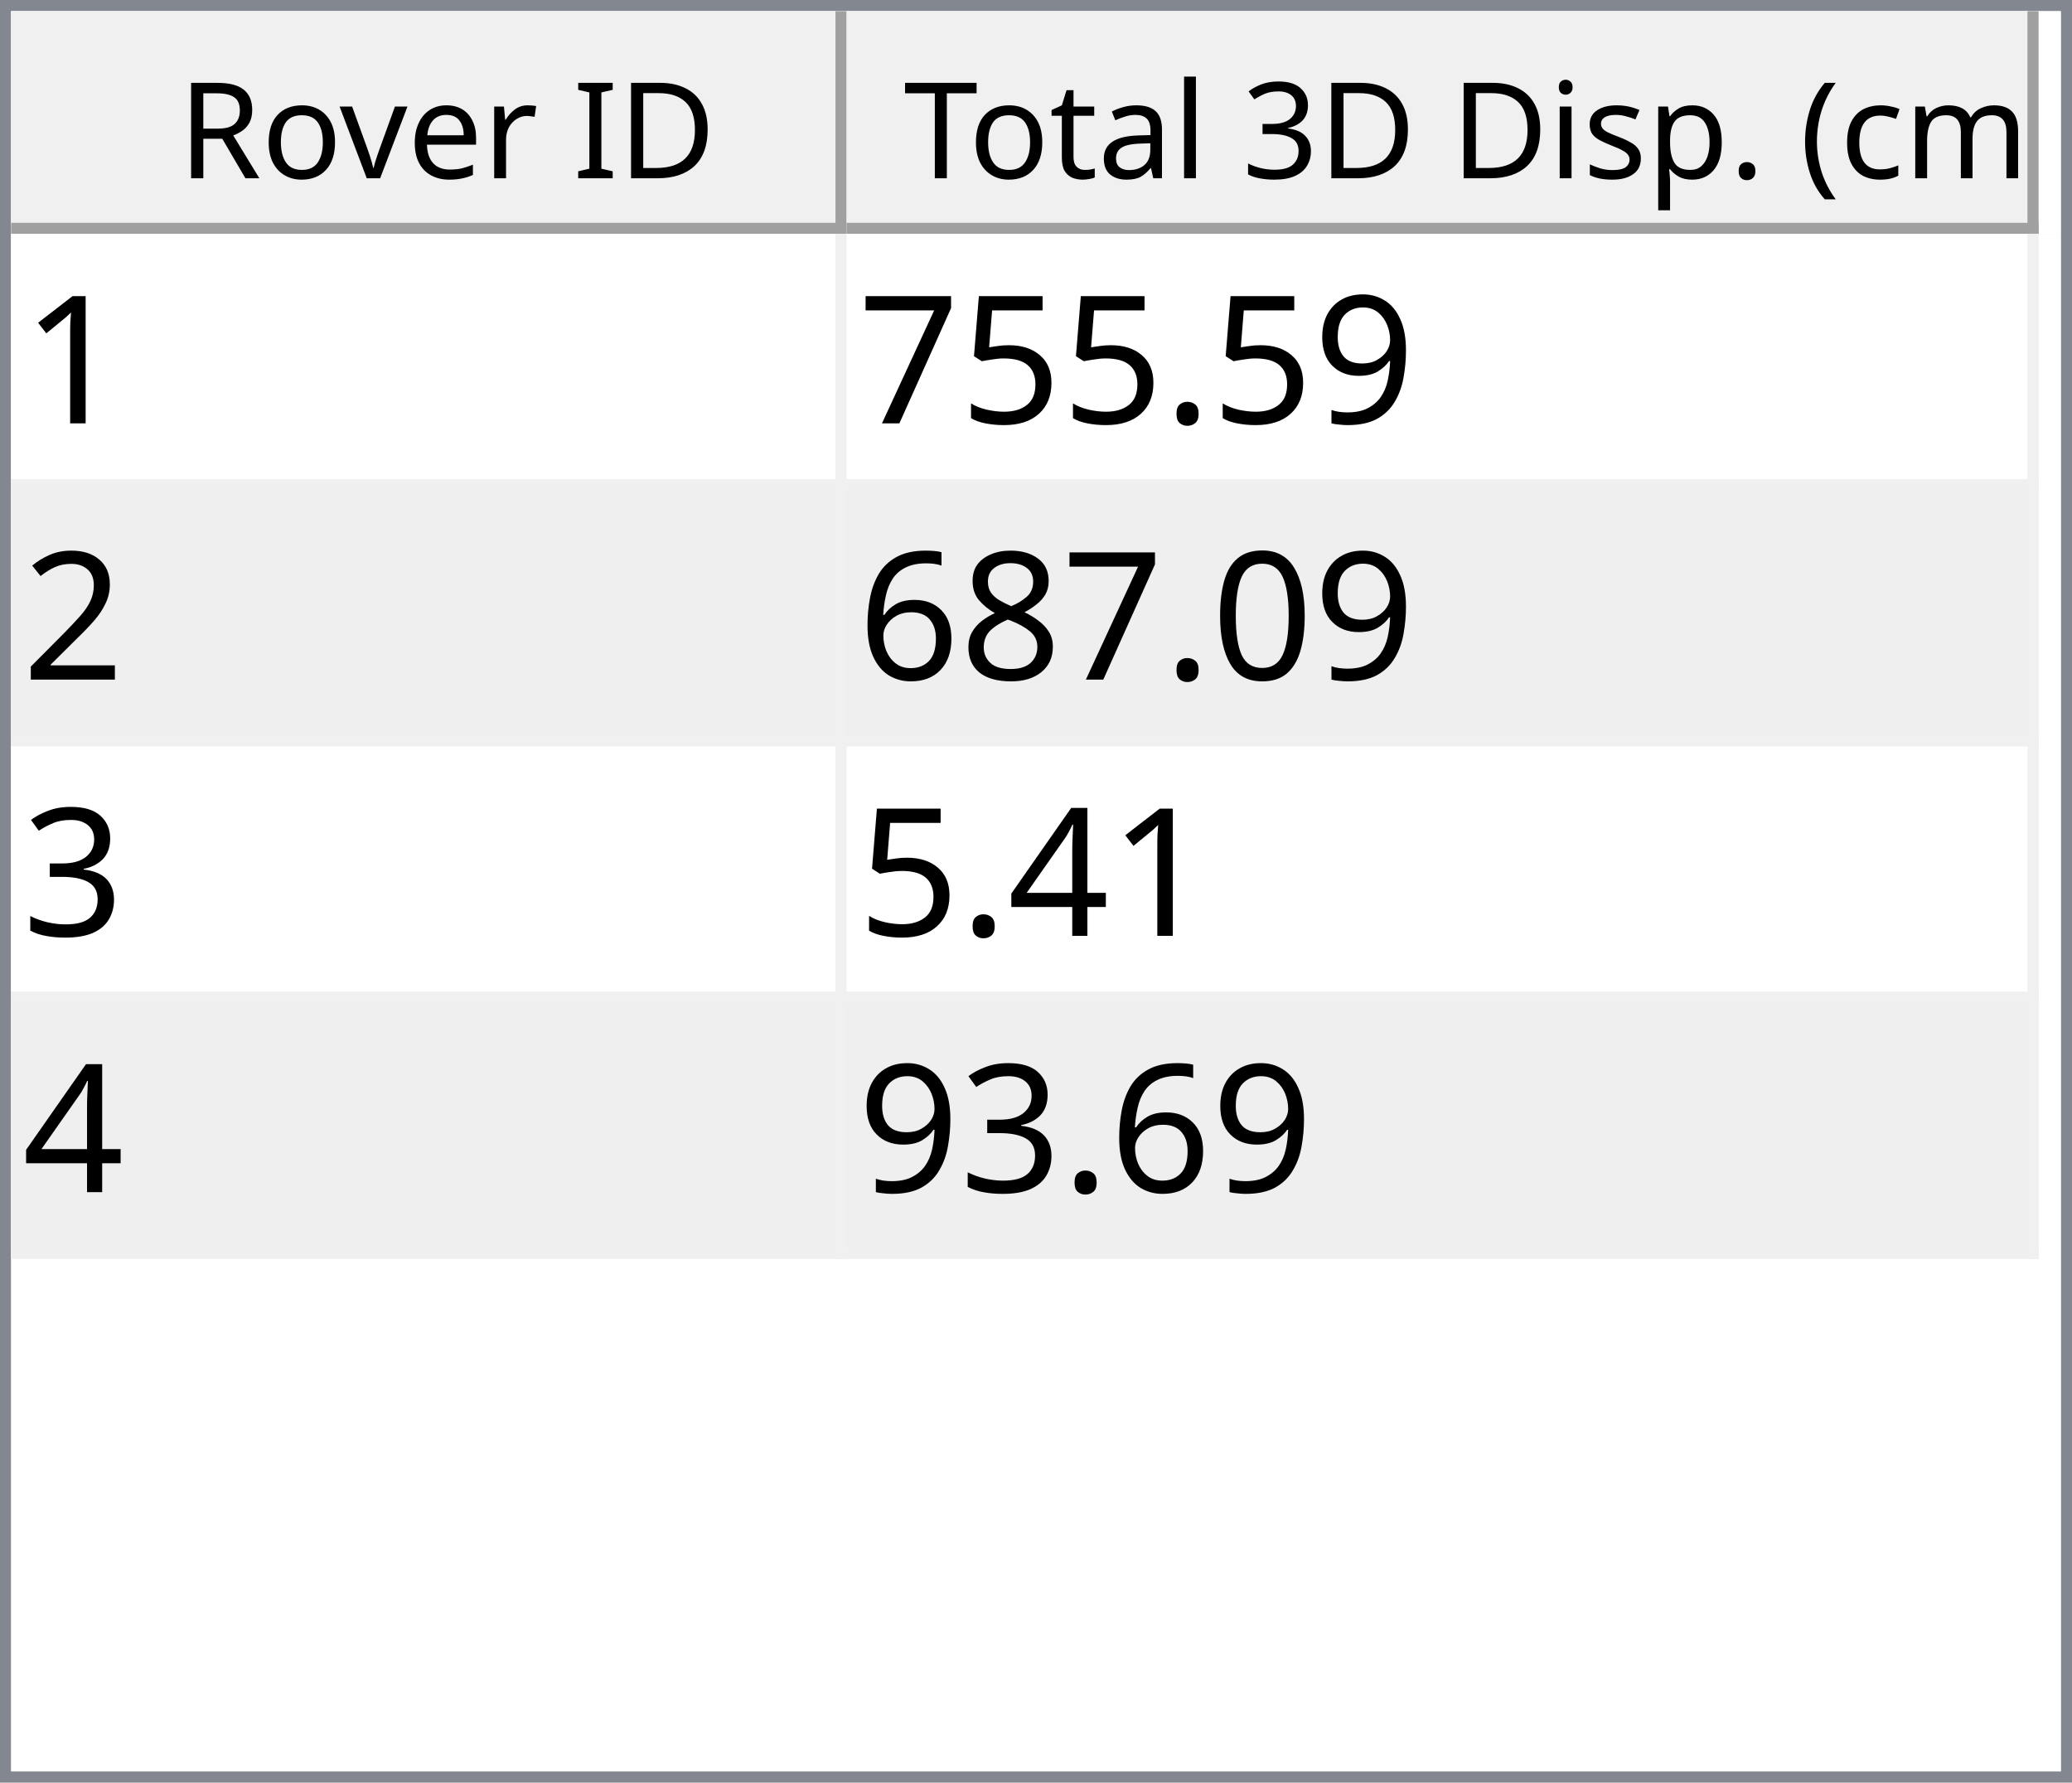
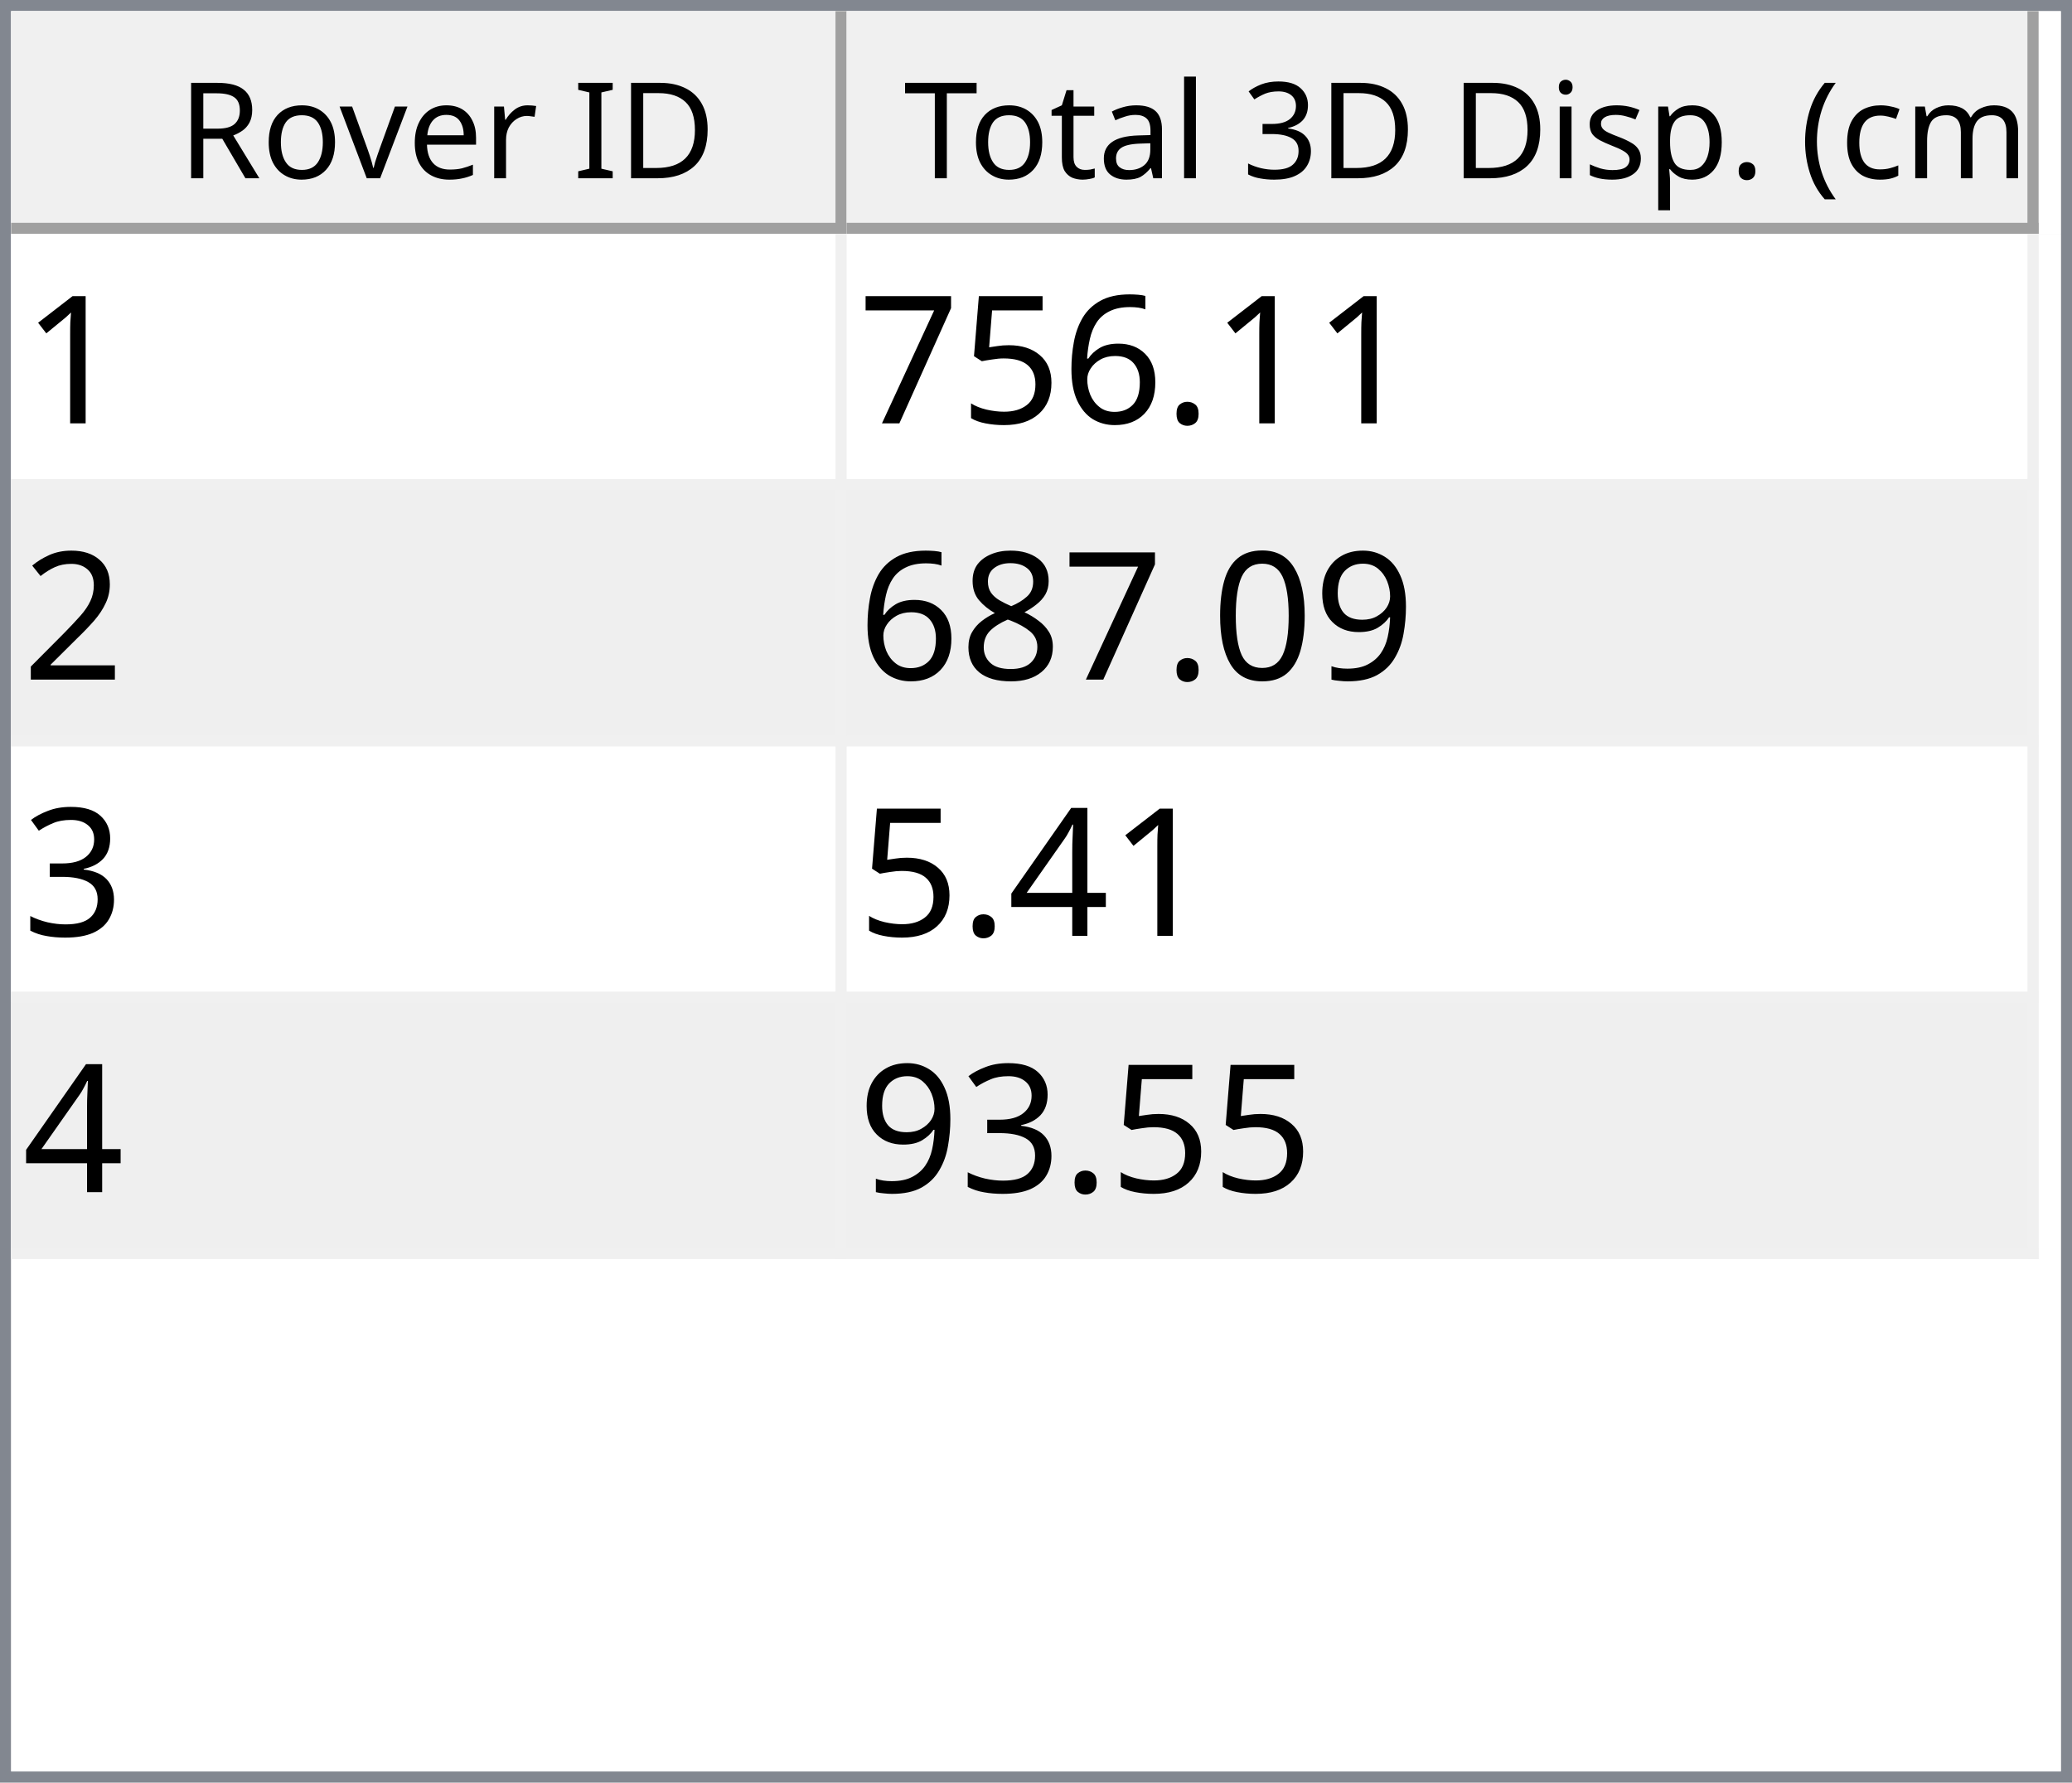
<svg xmlns="http://www.w3.org/2000/svg" style="fill-opacity:1; color-rendering:auto; color-interpolation:auto; text-rendering:auto; stroke:black; stroke-linecap:square; stroke-miterlimit:10; shape-rendering:auto; stroke-opacity:1; fill:black; stroke-dasharray:none; font-weight:normal; stroke-width:1; font-family:'Dialog'; font-style:normal; stroke-linejoin:miter; font-size:12px; stroke-dashoffset:0; image-rendering:auto;" width="186" height="160">
  <defs id="genericDefs" />
  <g>
    <defs id="defs1">
      <clipPath clipPathUnits="userSpaceOnUse" id="clipPath1">
        <path d="M0 0 L186 0 L186 160 L0 160 L0 0 Z" />
      </clipPath>
      <clipPath clipPathUnits="userSpaceOnUse" id="clipPath2">
        <path d="M0 0 L0 160 L186 160 L186 0 Z" />
      </clipPath>
      <clipPath clipPathUnits="userSpaceOnUse" id="clipPath3">
        <path d="M0 0 L0 20 L184 20 L184 0 Z" />
      </clipPath>
      <clipPath clipPathUnits="userSpaceOnUse" id="clipPath4">
        <path d="M0 0 L0 20 L75 20 L75 0 Z" />
      </clipPath>
      <clipPath clipPathUnits="userSpaceOnUse" id="clipPath5">
        <path d="M1 1 L1 19 L74 19 L74 1 Z" />
      </clipPath>
      <clipPath clipPathUnits="userSpaceOnUse" id="clipPath6">
        <path d="M0 0 L0 18 L73 18 L73 0 Z" />
      </clipPath>
      <clipPath clipPathUnits="userSpaceOnUse" id="clipPath7">
        <path d="M-0.5 -0.5 L-0.5 19.5 L74.5 19.5 L74.5 -0.5 Z" />
      </clipPath>
      <clipPath clipPathUnits="userSpaceOnUse" id="clipPath8">
        <path d="M0 0 L0 20 L107 20 L107 0 Z" />
      </clipPath>
      <clipPath clipPathUnits="userSpaceOnUse" id="clipPath9">
        <path d="M1 1 L1 19 L106 19 L106 1 Z" />
      </clipPath>
      <clipPath clipPathUnits="userSpaceOnUse" id="clipPath10">
        <path d="M0 0 L0 18 L105 18 L105 0 Z" />
      </clipPath>
      <clipPath clipPathUnits="userSpaceOnUse" id="clipPath11">
        <path d="M-0.5 -0.5 L-0.5 19.5 L106.5 19.5 L106.5 -0.5 Z" />
      </clipPath>
      <clipPath clipPathUnits="userSpaceOnUse" id="clipPath12">
        <path d="M0 0 L0 138 L184 138 L184 0 Z" />
      </clipPath>
      <clipPath clipPathUnits="userSpaceOnUse" id="clipPath13">
        <path d="M0 0 L0 92 L182 92 L182 0 Z" />
      </clipPath>
      <clipPath clipPathUnits="userSpaceOnUse" id="clipPath14">
        <path d="M-0.5 -0.5 L-0.5 91.5 L181.5 91.5 L181.5 -0.5 Z" />
      </clipPath>
      <clipPath clipPathUnits="userSpaceOnUse" id="clipPath15">
        <path d="M0 0 L0 22 L74 22 L74 0 Z" />
      </clipPath>
      <clipPath clipPathUnits="userSpaceOnUse" id="clipPath16">
        <path d="M0 0 L0 22 L106 22 L106 0 Z" />
      </clipPath>
      <font horiz-adv-x="64.551" id="font1">
        <font-face ascent="107.91" descent="25.098" units-per-em="100" style="font-style:normal; font-family:Segoe UI; font-weight:normal;" />
        <missing-glyph horiz-adv-x="64.551" d="M8.109 0 L8.109 68.266 L56.453 68.266 L56.453 0 L8.109 0 ZM15.328 7.234 L49.219 7.234 L49.219 61.031 L15.328 61.031 L15.328 7.234 Z" />
        <glyph unicode="D" horiz-adv-x="70.117" d="M9.188 0 L9.188 70.016 L28.516 70.016 Q65.531 70.016 65.531 35.891 Q65.531 19.672 55.25 9.836 Q44.969 0 27.734 0 L9.188 0 ZM17.391 62.594 L17.391 7.422 L27.828 7.422 Q41.609 7.422 49.273 14.797 Q56.938 22.172 56.938 35.688 Q56.938 62.594 28.328 62.594 L17.391 62.594 Z" />
        <glyph unicode="I" horiz-adv-x="26.611" d="M17.391 0 L9.188 0 L9.188 70.016 L17.391 70.016 L17.391 0 Z" />
        <glyph unicode=" " horiz-adv-x="27.393" d="" />
        <glyph unicode="r" horiz-adv-x="34.766" d="M34.188 41.891 Q32.078 43.5 28.125 43.5 Q23 43.5 19.555 38.672 Q16.109 33.844 16.109 25.484 L16.109 0 L8.109 0 L8.109 50 L16.109 50 L16.109 39.703 L16.312 39.703 Q18.016 44.969 21.531 47.922 Q25.047 50.875 29.391 50.875 Q32.516 50.875 34.188 50.203 L34.188 41.891 Z" />
        <glyph unicode="e" horiz-adv-x="52.295" d="M48.297 23 L12.984 23 Q13.188 14.656 17.484 10.109 Q21.781 5.562 29.297 5.562 Q37.75 5.562 44.828 11.141 L44.828 3.609 Q38.234 -1.172 27.391 -1.172 Q16.797 -1.172 10.742 5.641 Q4.688 12.453 4.688 24.812 Q4.688 36.469 11.305 43.82 Q17.922 51.172 27.734 51.172 Q37.547 51.172 42.922 44.828 Q48.297 38.484 48.297 27.203 L48.297 23 ZM40.094 29.781 Q40.047 36.719 36.75 40.578 Q33.453 44.438 27.594 44.438 Q21.922 44.438 17.969 40.383 Q14.016 36.328 13.094 29.781 L40.094 29.781 Z" />
        <glyph unicode="v" horiz-adv-x="47.9" d="M47.406 50 L27.484 0 L19.625 0 L0.688 50 L9.469 50 L22.172 13.672 Q23.578 9.672 23.922 6.688 L24.125 6.688 Q24.609 10.453 25.688 13.484 L38.969 50 L47.406 50 Z" />
        <glyph unicode="o" horiz-adv-x="58.594" d="M29 -1.172 Q17.922 -1.172 11.305 5.836 Q4.688 12.844 4.688 24.422 Q4.688 37.016 11.57 44.094 Q18.453 51.172 30.172 51.172 Q41.359 51.172 47.633 44.289 Q53.906 37.406 53.906 25.203 Q53.906 13.234 47.141 6.031 Q40.375 -1.172 29 -1.172 ZM29.594 44.438 Q21.875 44.438 17.383 39.188 Q12.891 33.938 12.891 24.703 Q12.891 15.828 17.43 10.695 Q21.969 5.562 29.594 5.562 Q37.359 5.562 41.531 10.594 Q45.703 15.625 45.703 24.906 Q45.703 34.281 41.531 39.359 Q37.359 44.438 29.594 44.438 Z" />
        <glyph unicode="R" horiz-adv-x="59.814" d="M59.375 0 L49.609 0 L37.891 19.625 Q36.281 22.359 34.766 24.289 Q33.25 26.219 31.664 27.438 Q30.078 28.656 28.25 29.219 Q26.422 29.781 24.125 29.781 L17.391 29.781 L17.391 0 L9.188 0 L9.188 70.016 L30.078 70.016 Q34.672 70.016 38.555 68.867 Q42.438 67.719 45.289 65.375 Q48.141 63.031 49.758 59.547 Q51.375 56.062 51.375 51.375 Q51.375 47.703 50.273 44.656 Q49.172 41.609 47.148 39.211 Q45.125 36.812 42.266 35.133 Q39.406 33.453 35.844 32.516 L35.844 32.328 Q37.594 31.547 38.891 30.547 Q40.188 29.547 41.359 28.18 Q42.531 26.812 43.68 25.078 Q44.828 23.344 46.234 21.047 L59.375 0 ZM17.391 62.594 L17.391 37.203 L28.516 37.203 Q31.594 37.203 34.203 38.133 Q36.812 39.062 38.719 40.797 Q40.625 42.531 41.703 45.047 Q42.781 47.562 42.781 50.688 Q42.781 56.297 39.141 59.445 Q35.5 62.594 28.609 62.594 L17.391 62.594 Z" />
        <glyph unicode=")" horiz-adv-x="30.176" d="M8.297 -15.922 L1.172 -15.922 Q16.406 2.344 16.406 26.812 Q16.406 51.469 1.078 70.016 L8.297 70.016 Q23.531 52.156 23.531 26.703 Q23.531 1.375 8.297 -15.922 Z" />
        <glyph unicode="m" horiz-adv-x="86.133" d="M79.109 0 L71.094 0 L71.094 28.719 Q71.094 37.016 68.531 40.727 Q65.969 44.438 59.906 44.438 Q54.781 44.438 51.195 39.75 Q47.609 35.062 47.609 28.516 L47.609 0 L39.594 0 L39.594 29.688 Q39.594 44.438 28.219 44.438 Q22.953 44.438 19.531 40.016 Q16.109 35.594 16.109 28.516 L16.109 0 L8.109 0 L8.109 50 L16.109 50 L16.109 42.094 L16.312 42.094 Q21.625 51.172 31.844 51.172 Q36.969 51.172 40.773 48.312 Q44.578 45.453 46 40.828 Q51.562 51.172 62.594 51.172 Q79.109 51.172 79.109 30.812 L79.109 0 Z" />
        <glyph unicode="c" horiz-adv-x="46.191" d="M42.188 2.297 Q36.422 -1.172 28.516 -1.172 Q17.828 -1.172 11.258 5.789 Q4.688 12.75 4.688 23.828 Q4.688 36.188 11.766 43.68 Q18.844 51.172 30.672 51.172 Q37.25 51.172 42.281 48.734 L42.281 40.531 Q36.719 44.438 30.375 44.438 Q22.703 44.438 17.797 38.945 Q12.891 33.453 12.891 24.516 Q12.891 15.719 17.508 10.641 Q22.125 5.562 29.891 5.562 Q36.422 5.562 42.188 9.906 L42.188 2.297 Z" />
        <glyph unicode="(" horiz-adv-x="30.176" d="M29.109 -15.922 L21.969 -15.922 Q6.844 1.375 6.844 26.703 Q6.844 52.156 21.969 70.016 L29.203 70.016 Q13.875 51.469 13.875 26.812 Q13.875 2.344 29.109 -15.922 Z" />
        <glyph unicode="." horiz-adv-x="21.68" d="M10.891 -1.078 Q8.641 -1.078 7.055 0.539 Q5.469 2.156 5.469 4.391 Q5.469 6.641 7.055 8.273 Q8.641 9.906 10.891 9.906 Q13.188 9.906 14.797 8.273 Q16.406 6.641 16.406 4.391 Q16.406 2.156 14.797 0.539 Q13.188 -1.078 10.891 -1.078 Z" />
        <glyph unicode="p" horiz-adv-x="58.789" d="M16.312 7.234 L16.109 7.234 L16.109 -23 L8.109 -23 L8.109 50 L16.109 50 L16.109 41.219 L16.312 41.219 Q22.219 51.172 33.594 51.172 Q43.266 51.172 48.688 44.461 Q54.109 37.75 54.109 26.469 Q54.109 13.922 48 6.375 Q41.891 -1.172 31.297 -1.172 Q21.578 -1.172 16.312 7.234 ZM16.109 27.391 L16.109 20.406 Q16.109 14.203 20.141 9.883 Q24.172 5.562 30.375 5.562 Q37.641 5.562 41.773 11.133 Q45.906 16.703 45.906 26.609 Q45.906 34.969 42.047 39.703 Q38.188 44.438 31.594 44.438 Q24.609 44.438 20.359 39.578 Q16.109 34.719 16.109 27.391 Z" />
        <glyph unicode="s" horiz-adv-x="42.432" d="M5.078 1.812 L5.078 10.406 Q11.625 5.562 19.484 5.562 Q30.031 5.562 30.031 12.594 Q30.031 14.594 29.125 15.992 Q28.219 17.391 26.68 18.461 Q25.141 19.531 23.07 20.383 Q21 21.234 18.609 22.172 Q15.281 23.484 12.766 24.828 Q10.25 26.172 8.57 27.859 Q6.891 29.547 6.031 31.695 Q5.172 33.844 5.172 36.719 Q5.172 40.234 6.789 42.945 Q8.406 45.656 11.086 47.484 Q13.766 49.312 17.211 50.242 Q20.656 51.172 24.312 51.172 Q30.812 51.172 35.938 48.922 L35.938 40.828 Q30.422 44.438 23.25 44.438 Q21 44.438 19.195 43.922 Q17.391 43.406 16.094 42.477 Q14.797 41.547 14.086 40.258 Q13.375 38.969 13.375 37.406 Q13.375 35.453 14.086 34.133 Q14.797 32.812 16.164 31.789 Q17.531 30.766 19.484 29.938 Q21.438 29.109 23.922 28.125 Q27.25 26.859 29.883 25.516 Q32.516 24.172 34.375 22.484 Q36.234 20.797 37.234 18.602 Q38.234 16.406 38.234 13.375 Q38.234 9.672 36.602 6.938 Q34.969 4.203 32.234 2.398 Q29.5 0.594 25.93 -0.289 Q22.359 -1.172 18.453 -1.172 Q10.75 -1.172 5.078 1.812 Z" />
        <glyph unicode="i" horiz-adv-x="24.219" d="M12.203 62.703 Q10.062 62.703 8.547 64.164 Q7.031 65.625 7.031 67.875 Q7.031 70.125 8.547 71.609 Q10.062 73.094 12.203 73.094 Q14.406 73.094 15.945 71.609 Q17.484 70.125 17.484 67.875 Q17.484 65.719 15.945 64.211 Q14.406 62.703 12.203 62.703 ZM16.109 0 L8.109 0 L8.109 50 L16.109 50 L16.109 0 Z" />
        <glyph unicode="3" horiz-adv-x="53.906" d="M46.531 19.828 Q46.531 15.094 44.75 11.211 Q42.969 7.328 39.719 4.57 Q36.469 1.812 31.93 0.297 Q27.391 -1.219 21.922 -1.219 Q11.922 -1.219 6 2.594 L6 11.188 Q13.094 5.609 22.219 5.609 Q25.875 5.609 28.828 6.539 Q31.781 7.469 33.906 9.227 Q36.031 10.984 37.18 13.477 Q38.328 15.969 38.328 19.094 Q38.328 32.812 18.797 32.812 L12.984 32.812 L12.984 39.594 L18.5 39.594 Q35.797 39.594 35.797 52.484 Q35.797 64.406 22.609 64.406 Q15.188 64.406 8.688 59.422 L8.688 67.188 Q15.375 71.188 24.609 71.188 Q29 71.188 32.57 69.969 Q36.141 68.75 38.68 66.555 Q41.219 64.359 42.609 61.281 Q44 58.203 44 54.5 Q44 40.672 30.031 36.719 L30.031 36.531 Q33.594 36.141 36.625 34.797 Q39.656 33.453 41.852 31.305 Q44.047 29.156 45.289 26.25 Q46.531 23.344 46.531 19.828 Z" />
        <glyph unicode="l" horiz-adv-x="24.219" d="M16.109 0 L8.109 0 L8.109 74.031 L16.109 74.031 L16.109 0 Z" />
        <glyph unicode="a" horiz-adv-x="50.879" d="M43.891 0 L35.891 0 L35.891 7.812 L35.688 7.812 Q30.469 -1.172 20.312 -1.172 Q12.844 -1.172 8.617 2.781 Q4.391 6.734 4.391 13.281 Q4.391 27.297 20.906 29.594 L35.891 31.688 Q35.891 44.438 25.594 44.438 Q16.547 44.438 9.281 38.281 L9.281 46.484 Q16.656 51.172 26.266 51.172 Q43.891 51.172 43.891 32.516 L43.891 0 ZM35.891 25.297 L23.828 23.641 Q18.266 22.859 15.43 20.875 Q12.594 18.891 12.594 13.875 Q12.594 10.203 15.211 7.883 Q17.828 5.562 22.172 5.562 Q28.125 5.562 32.008 9.742 Q35.891 13.922 35.891 20.312 L35.891 25.297 Z" />
        <glyph unicode="t" horiz-adv-x="33.887" d="M31.297 0.484 Q28.469 -1.078 23.828 -1.078 Q10.688 -1.078 10.688 13.578 L10.688 43.172 L2.094 43.172 L2.094 50 L10.688 50 L10.688 62.203 L18.703 64.797 L18.703 50 L31.297 50 L31.297 43.172 L18.703 43.172 L18.703 14.984 Q18.703 9.969 20.414 7.82 Q22.125 5.672 26.078 5.672 Q29.109 5.672 31.297 7.328 L31.297 0.484 Z" />
        <glyph unicode="T" horiz-adv-x="52.393" d="M50.594 62.594 L30.375 62.594 L30.375 0 L22.172 0 L22.172 62.594 L2 62.594 L2 70.016 L50.594 70.016 L50.594 62.594 Z" />
      </font>
      <font horiz-adv-x="75.0" id="font2">
        <font-face ascent="100.537" descent="21.973" units-per-em="100" style="font-style:normal; font-family:sans-serif; font-weight:normal;" />
        <missing-glyph horiz-adv-x="75.0" d="M12.5 0 L12.5 62.5 L62.5 62.5 L62.5 0 L12.5 0 ZM14.062 1.562 L60.938 1.562 L60.938 60.938 L14.062 60.938 L14.062 1.562 Z" />
        <glyph unicode="1" horiz-adv-x="55.615" d="M37.25 0 L28.469 0 L28.469 56 Q25.297 52.984 20.141 49.953 Q14.984 46.922 10.891 45.406 L10.891 53.906 Q18.266 57.375 23.781 62.305 Q29.297 67.234 31.594 71.875 L37.25 71.875 L37.25 0 Z" />
-         <glyph unicode="9" horiz-adv-x="55.615" d="M5.469 16.547 L13.922 17.328 Q14.984 11.375 18.016 8.688 Q21.047 6 25.781 6 Q29.828 6 32.883 7.859 Q35.938 9.719 37.891 12.82 Q39.844 15.922 41.164 21.195 Q42.484 26.469 42.484 31.938 Q42.484 32.516 42.438 33.688 Q39.797 29.5 35.234 26.883 Q30.672 24.266 25.344 24.266 Q16.453 24.266 10.305 30.711 Q4.156 37.156 4.156 47.703 Q4.156 58.594 10.578 65.234 Q17 71.875 26.656 71.875 Q33.641 71.875 39.43 68.117 Q45.219 64.359 48.219 57.398 Q51.219 50.438 51.219 37.25 Q51.219 23.531 48.242 15.406 Q45.266 7.281 39.383 3.031 Q33.5 -1.219 25.594 -1.219 Q17.188 -1.219 11.867 3.445 Q6.547 8.109 5.469 16.547 ZM41.453 48.141 Q41.453 55.719 37.43 60.156 Q33.406 64.594 27.734 64.594 Q21.875 64.594 17.531 59.812 Q13.188 55.031 13.188 47.406 Q13.188 40.578 17.312 36.305 Q21.438 32.031 27.484 32.031 Q33.594 32.031 37.523 36.305 Q41.453 40.578 41.453 48.141 Z" />
        <glyph unicode="." horiz-adv-x="27.783" d="M9.078 0 L9.078 10.016 L19.094 10.016 L19.094 0 L9.078 0 Z" />
+         <glyph unicode="6" horiz-adv-x="55.615" d="M49.75 54.047 L41.016 53.375 Q39.844 58.547 37.703 60.891 Q34.125 64.656 28.906 64.656 Q24.703 64.656 21.531 62.312 Q17.391 59.281 14.992 53.469 Q12.594 47.656 12.5 36.922 Q15.672 41.75 20.266 44.094 Q24.859 46.438 29.891 46.438 Q38.672 46.438 44.852 39.969 Q51.031 33.5 51.031 23.25 Q51.031 16.5 48.125 10.719 Q45.219 4.938 40.141 1.859 Q35.062 -1.219 28.609 -1.219 Q17.625 -1.219 10.695 6.859 Q3.766 14.938 3.766 33.5 Q3.766 54.25 11.422 63.672 Q18.109 71.875 29.438 71.875 Q37.891 71.875 43.289 67.141 Q48.688 62.406 49.75 54.047 ZM13.875 23.188 Q13.875 18.656 15.797 14.508 Q17.719 10.359 21.188 8.18 Q24.656 6 28.469 6 Q34.031 6 38.039 10.492 Q42.047 14.984 42.047 22.703 Q42.047 30.125 38.086 34.398 Q34.125 38.672 28.125 38.672 Q22.172 38.672 18.023 34.398 Q13.875 30.125 13.875 23.188 Z" />
        <glyph unicode="5" horiz-adv-x="55.615" d="M4.156 18.75 L13.375 19.531 Q14.406 12.797 18.141 9.398 Q21.875 6 27.156 6 Q33.5 6 37.891 10.789 Q42.281 15.578 42.281 23.484 Q42.281 31 38.062 35.352 Q33.844 39.703 27 39.703 Q22.75 39.703 19.336 37.773 Q15.922 35.844 13.969 32.766 L5.719 33.844 L12.641 70.609 L48.25 70.609 L48.25 62.203 L19.672 62.203 L15.828 42.969 Q22.266 47.469 29.344 47.469 Q38.719 47.469 45.164 40.969 Q51.609 34.469 51.609 24.266 Q51.609 14.547 45.953 7.469 Q39.062 -1.219 27.156 -1.219 Q17.391 -1.219 11.211 4.25 Q5.031 9.719 4.156 18.75 Z" />
        <glyph unicode="7" horiz-adv-x="55.615" d="M4.734 62.203 L4.734 70.656 L51.078 70.656 L51.078 63.812 Q44.234 56.547 37.523 44.484 Q30.812 32.422 27.156 19.672 Q24.516 10.688 23.781 0 L14.75 0 Q14.891 8.453 18.062 20.414 Q21.234 32.375 27.172 43.484 Q33.109 54.594 39.797 62.203 L4.734 62.203 Z" />
        <glyph unicode="2" horiz-adv-x="55.615" d="M50.344 8.453 L50.344 0 L3.031 0 Q2.938 3.172 4.047 6.109 Q5.859 10.938 9.836 15.625 Q13.812 20.312 21.344 26.469 Q33.016 36.031 37.117 41.625 Q41.219 47.219 41.219 52.203 Q41.219 57.422 37.477 61.008 Q33.734 64.594 27.734 64.594 Q21.391 64.594 17.578 60.789 Q13.766 56.984 13.719 50.25 L4.688 51.172 Q5.609 61.281 11.664 66.578 Q17.719 71.875 27.938 71.875 Q38.234 71.875 44.242 66.164 Q50.25 60.453 50.25 52 Q50.25 47.703 48.492 43.555 Q46.734 39.406 42.656 34.812 Q38.578 30.219 29.109 22.219 Q21.188 15.578 18.945 13.211 Q16.703 10.844 15.234 8.453 L50.344 8.453 Z" />
+         <glyph unicode="9" horiz-adv-x="55.615" d="M5.469 16.547 L13.922 17.328 Q14.984 11.375 18.016 8.688 Q21.047 6 25.781 6 Q29.828 6 32.883 7.859 Q35.938 9.719 37.891 12.82 Q39.844 15.922 41.164 21.195 Q42.484 26.469 42.484 31.938 Q42.484 32.516 42.438 33.688 Q39.797 29.5 35.234 26.883 Q30.672 24.266 25.344 24.266 Q16.453 24.266 10.305 30.711 Q4.156 37.156 4.156 47.703 Q4.156 58.594 10.578 65.234 Q17 71.875 26.656 71.875 Q33.641 71.875 39.43 68.117 Q45.219 64.359 48.219 57.398 Q51.219 50.438 51.219 37.25 Q51.219 23.531 48.242 15.406 Q45.266 7.281 39.383 3.031 Q33.5 -1.219 25.594 -1.219 Q17.188 -1.219 11.867 3.445 Q6.547 8.109 5.469 16.547 ZM41.453 48.141 Q41.453 55.719 37.43 60.156 Q33.406 64.594 27.734 64.594 Q21.875 64.594 17.531 59.812 Q13.188 55.031 13.188 47.406 Q13.188 40.578 17.312 36.305 Q21.438 32.031 27.484 32.031 Q33.594 32.031 37.523 36.305 Q41.453 40.578 41.453 48.141 Z" />
        <glyph unicode="0" horiz-adv-x="55.615" d="M4.156 35.297 Q4.156 48 6.766 55.742 Q9.375 63.484 14.523 67.68 Q19.672 71.875 27.484 71.875 Q33.25 71.875 37.594 69.555 Q41.938 67.234 44.773 62.867 Q47.609 58.5 49.219 52.227 Q50.828 45.953 50.828 35.297 Q50.828 22.703 48.242 14.969 Q45.656 7.234 40.508 3.008 Q35.359 -1.219 27.484 -1.219 Q17.141 -1.219 11.234 6.203 Q4.156 15.141 4.156 35.297 ZM13.188 35.297 Q13.188 17.672 17.312 11.836 Q21.438 6 27.484 6 Q33.547 6 37.672 11.859 Q41.797 17.719 41.797 35.297 Q41.797 52.984 37.672 58.789 Q33.547 64.594 27.391 64.594 Q21.344 64.594 17.719 59.469 Q13.188 52.938 13.188 35.297 Z" />
        <glyph unicode="8" horiz-adv-x="55.615" d="M17.672 38.812 Q12.203 40.828 9.57 44.539 Q6.938 48.25 6.938 53.422 Q6.938 61.234 12.555 66.555 Q18.172 71.875 27.484 71.875 Q36.859 71.875 42.578 66.43 Q48.297 60.984 48.297 53.172 Q48.297 48.188 45.68 44.508 Q43.062 40.828 37.75 38.812 Q44.344 36.672 47.781 31.883 Q51.219 27.094 51.219 20.453 Q51.219 11.281 44.727 5.031 Q38.234 -1.219 27.641 -1.219 Q17.047 -1.219 10.547 5.055 Q4.047 11.328 4.047 20.703 Q4.047 27.688 7.594 32.398 Q11.141 37.109 17.672 38.812 ZM15.922 53.719 Q15.922 48.641 19.195 45.414 Q22.469 42.188 27.688 42.188 Q32.766 42.188 36.016 45.383 Q39.266 48.578 39.266 53.219 Q39.266 58.062 35.914 61.359 Q32.562 64.656 27.594 64.656 Q22.562 64.656 19.242 61.43 Q15.922 58.203 15.922 53.719 ZM13.094 20.656 Q13.094 16.891 14.875 13.375 Q16.656 9.859 20.172 7.93 Q23.688 6 27.734 6 Q34.031 6 38.133 10.055 Q42.234 14.109 42.234 20.359 Q42.234 26.703 38.016 30.859 Q33.797 35.016 27.438 35.016 Q21.234 35.016 17.164 30.914 Q13.094 26.812 13.094 20.656 Z" />
-         <glyph unicode="6" horiz-adv-x="55.615" d="M49.75 54.047 L41.016 53.375 Q39.844 58.547 37.703 60.891 Q34.125 64.656 28.906 64.656 Q24.703 64.656 21.531 62.312 Q17.391 59.281 14.992 53.469 Q12.594 47.656 12.5 36.922 Q15.672 41.75 20.266 44.094 Q24.859 46.438 29.891 46.438 Q38.672 46.438 44.852 39.969 Q51.031 33.5 51.031 23.25 Q51.031 16.5 48.125 10.719 Q45.219 4.938 40.141 1.859 Q35.062 -1.219 28.609 -1.219 Q17.625 -1.219 10.695 6.859 Q3.766 14.938 3.766 33.5 Q3.766 54.25 11.422 63.672 Q18.109 71.875 29.438 71.875 Q37.891 71.875 43.289 67.141 Q48.688 62.406 49.75 54.047 ZM13.875 23.188 Q13.875 18.656 15.797 14.508 Q17.719 10.359 21.188 8.18 Q24.656 6 28.469 6 Q34.031 6 38.039 10.492 Q42.047 14.984 42.047 22.703 Q42.047 30.125 38.086 34.398 Q34.125 38.672 28.125 38.672 Q22.172 38.672 18.023 34.398 Q13.875 30.125 13.875 23.188 Z" />
        <glyph unicode="3" horiz-adv-x="55.615" d="M4.203 18.891 L12.984 20.062 Q14.5 12.594 18.141 9.297 Q21.781 6 27 6 Q33.203 6 37.477 10.297 Q41.75 14.594 41.75 20.953 Q41.75 27 37.797 30.93 Q33.844 34.859 27.734 34.859 Q25.25 34.859 21.531 33.891 L22.516 41.609 Q23.391 41.5 23.922 41.5 Q29.547 41.5 34.039 44.43 Q38.531 47.359 38.531 53.469 Q38.531 58.297 35.258 61.477 Q31.984 64.656 26.812 64.656 Q21.688 64.656 18.266 61.43 Q14.844 58.203 13.875 51.766 L5.078 53.328 Q6.688 62.156 12.398 67.016 Q18.109 71.875 26.609 71.875 Q32.469 71.875 37.398 69.359 Q42.328 66.844 44.945 62.5 Q47.562 58.156 47.562 53.266 Q47.562 48.641 45.07 44.828 Q42.578 41.016 37.703 38.766 Q44.047 37.312 47.562 32.695 Q51.078 28.078 51.078 21.141 Q51.078 11.766 44.242 5.25 Q37.406 -1.266 26.953 -1.266 Q17.531 -1.266 11.305 4.352 Q5.078 9.969 4.203 18.891 Z" />
        <glyph unicode="4" horiz-adv-x="55.615" d="M32.328 0 L32.328 17.141 L1.266 17.141 L1.266 25.203 L33.938 71.578 L41.109 71.578 L41.109 25.203 L50.781 25.203 L50.781 17.141 L41.109 17.141 L41.109 0 L32.328 0 ZM32.328 25.203 L32.328 57.469 L9.906 25.203 L32.328 25.203 Z" />
      </font>
    </defs>
    <g style="fill:white; stroke:white;">
      <rect x="0" y="0" width="186" style="clip-path:url(#clipPath1); stroke:none;" height="160" />
    </g>
    <g style="fill:white; text-rendering:optimizeSpeed; color-rendering:optimizeSpeed; image-rendering:optimizeSpeed; shape-rendering:crispEdges; stroke:white; color-interpolation:sRGB;">
      <rect x="0" width="186" height="160" y="0" style="stroke:none;" />
      <path style="stroke:none;" d="M0 160 L186 160 L186 0 L0 0 Z" />
    </g>
    <g style="fill:rgb(240,240,240); font-family:'Segoe UI'; stroke:rgb(240,240,240);">
      <rect x="0" y="0" width="186" style="clip-path:url(#clipPath2); stroke:none;" height="160" />
    </g>
    <g style="fill:rgb(130,135,144); font-family:'Segoe UI'; stroke:rgb(130,135,144);">
      <path d="M0 0 L186 0 L186 160 L0 160 L0 0 ZM1 1 L185 1 L185 159 L1 159 L1 1 Z" style="fill-rule:evenodd; clip-path:url(#clipPath2); stroke:none;" />
    </g>
    <g style="fill:white; font-family:'Segoe UI'; stroke:white;" transform="translate(1,1)">
      <rect x="0" y="0" width="184" style="clip-path:url(#clipPath3); stroke:none;" height="20" />
    </g>
    <g style="fill:rgb(240,240,240); font-family:'Segoe UI'; stroke:rgb(240,240,240);" transform="translate(1,1)">
      <rect x="0" y="0" width="75" style="clip-path:url(#clipPath4); stroke:none;" height="20" />
    </g>
    <g style="font-family:'Segoe UI';" transform="translate(2,2)">
      <text x="14" xml:space="preserve" y="14" style="clip-path:url(#clipPath6); stroke:none;">Rover ID</text>
    </g>
    <g style="fill:rgb(160,160,160); font-family:'Segoe UI'; stroke:rgb(160,160,160); stroke-linejoin:bevel;" transform="translate(1.5,1.5)">
      <line x1="74" x2="74" y1="0" style="fill:none; clip-path:url(#clipPath7);" y2="19" />
    </g>
    <g style="fill:rgb(160,160,160); font-family:'Segoe UI'; stroke:rgb(160,160,160); stroke-linejoin:bevel;" transform="matrix(1,0,0,1,1,1) translate(0.5,0.5)">
      <line x1="0" x2="74" y1="19" style="fill:none; clip-path:url(#clipPath7);" y2="19" />
    </g>
    <g style="fill:rgb(240,240,240); font-family:'Segoe UI'; stroke:rgb(240,240,240);" transform="translate(76,1)">
      <rect x="0" y="0" width="107" style="clip-path:url(#clipPath8); stroke:none;" height="20" />
    </g>
    <g style="font-family:'Segoe UI';" transform="translate(77,2)">
      <text x="1" xml:space="preserve" y="14" style="clip-path:url(#clipPath10); stroke:none;"> Total 3D Disp. (cm)</text>
    </g>
    <g style="fill:rgb(160,160,160); font-family:'Segoe UI'; stroke:rgb(160,160,160); stroke-linejoin:bevel;" transform="translate(76.5,1.5)">
      <line x1="106" x2="106" y1="0" style="fill:none; clip-path:url(#clipPath11);" y2="19" />
    </g>
    <g style="fill:rgb(160,160,160); font-family:'Segoe UI'; stroke:rgb(160,160,160); stroke-linejoin:bevel;" transform="matrix(1,0,0,1,76,1) translate(0.5,0.5)">
      <line x1="0" x2="106" y1="19" style="fill:none; clip-path:url(#clipPath11);" y2="19" />
    </g>
    <g style="fill:white; font-family:'Segoe UI'; stroke:white;" transform="translate(1,21)">
      <rect x="0" y="0" width="184" style="clip-path:url(#clipPath12); stroke:none;" height="138" />
    </g>
    <g style="fill:rgb(240,240,240); font-size:16px; font-family:sans-serif; stroke:rgb(240,240,240);" transform="translate(1,21)">
      <rect x="0" y="0" width="182" style="clip-path:url(#clipPath13); stroke:none;" height="92" />
      <line transform="translate(0.5,0.5)" x1="0" x2="181" y1="22" style="clip-path:url(#clipPath14); fill:none; stroke-linejoin:bevel;" y2="22" />
    </g>
    <g transform="matrix(1,0,0,1,1,21) translate(0.5,0.5)" style="fill:rgb(240,240,240); font-size:16px; font-family:sans-serif; stroke:rgb(240,240,240); stroke-linejoin:bevel;">
      <line x1="0" x2="181" y1="45" style="fill:none; clip-path:url(#clipPath14);" y2="45" />
    </g>
    <g transform="matrix(1,0,0,1,1,21) translate(0.5,0.5)" style="fill:rgb(240,240,240); font-size:16px; font-family:sans-serif; stroke:rgb(240,240,240); stroke-linejoin:bevel;">
      <line x1="0" x2="181" y1="68" style="fill:none; clip-path:url(#clipPath14);" y2="68" />
    </g>
    <g transform="matrix(1,0,0,1,1,21) translate(0.5,0.5)" style="fill:rgb(240,240,240); font-size:16px; font-family:sans-serif; stroke:rgb(240,240,240); stroke-linejoin:bevel;">
      <line x1="0" x2="181" y1="91" style="fill:none; clip-path:url(#clipPath14);" y2="91" />
    </g>
    <g transform="matrix(1,0,0,1,1,21) translate(0.5,0.5)" style="fill:rgb(240,240,240); font-size:16px; font-family:sans-serif; stroke:rgb(240,240,240); stroke-linejoin:bevel;">
      <line x1="74" x2="74" y1="0" style="fill:none; clip-path:url(#clipPath14);" y2="91" />
    </g>
    <g transform="matrix(1,0,0,1,1,21) translate(0.5,0.5)" style="fill:rgb(240,240,240); font-size:16px; font-family:sans-serif; stroke:rgb(240,240,240); stroke-linejoin:bevel;">
      <line x1="181" x2="181" y1="0" style="fill:none; clip-path:url(#clipPath14);" y2="91" />
    </g>
    <g style="fill:white; font-size:16px; font-family:sans-serif; stroke:white;" transform="matrix(1,0,0,1,1,21)">
      <rect x="0" y="0" width="74" style="clip-path:url(#clipPath15); stroke:none;" height="22" />
      <text x="1" y="17" style="fill:black; clip-path:url(#clipPath15); stroke:none;" xml:space="preserve">1</text>
    </g>
    <g style="fill:white; font-size:16px; font-family:sans-serif; stroke:white;" transform="matrix(1,0,0,1,1,21) translate(75,0)">
      <rect x="0" y="0" width="106" style="clip-path:url(#clipPath16); stroke:none;" height="22" />
-       <text x="1" y="17" style="fill:black; clip-path:url(#clipPath16); stroke:none;" xml:space="preserve">755.59</text>
+       <text x="1" y="17" style="fill:black; clip-path:url(#clipPath16); stroke:none;" xml:space="preserve">756.11</text>
    </g>
    <g style="fill:rgb(239,239,239); font-size:16px; font-family:sans-serif; stroke:rgb(239,239,239);" transform="matrix(1,0,0,1,1,21) translate(0,23)">
      <rect x="0" y="0" width="74" style="clip-path:url(#clipPath15); stroke:none;" height="22" />
      <text x="1" y="17" style="fill:black; clip-path:url(#clipPath15); stroke:none;" xml:space="preserve">2</text>
    </g>
    <g style="fill:rgb(239,239,239); font-size:16px; font-family:sans-serif; stroke:rgb(239,239,239);" transform="matrix(1,0,0,1,1,21) translate(75,23)">
      <rect x="0" y="0" width="106" style="clip-path:url(#clipPath16); stroke:none;" height="22" />
      <text x="1" y="17" style="fill:black; clip-path:url(#clipPath16); stroke:none;" xml:space="preserve">687.09</text>
    </g>
    <g style="fill:white; font-size:16px; font-family:sans-serif; stroke:white;" transform="matrix(1,0,0,1,1,21) translate(0,46)">
      <rect x="0" y="0" width="74" style="clip-path:url(#clipPath15); stroke:none;" height="22" />
      <text x="1" y="17" style="fill:black; clip-path:url(#clipPath15); stroke:none;" xml:space="preserve">3</text>
    </g>
    <g style="fill:white; font-size:16px; font-family:sans-serif; stroke:white;" transform="matrix(1,0,0,1,1,21) translate(75,46)">
      <rect x="0" y="0" width="106" style="clip-path:url(#clipPath16); stroke:none;" height="22" />
      <text x="1" y="17" style="fill:black; clip-path:url(#clipPath16); stroke:none;" xml:space="preserve">5.41</text>
    </g>
    <g style="fill:rgb(239,239,239); font-size:16px; font-family:sans-serif; stroke:rgb(239,239,239);" transform="matrix(1,0,0,1,1,21) translate(0,69)">
      <rect x="0" y="0" width="74" style="clip-path:url(#clipPath15); stroke:none;" height="22" />
      <text x="1" y="17" style="fill:black; clip-path:url(#clipPath15); stroke:none;" xml:space="preserve">4</text>
    </g>
    <g style="fill:rgb(239,239,239); font-size:16px; font-family:sans-serif; stroke:rgb(239,239,239);" transform="matrix(1,0,0,1,1,21) translate(75,69)">
      <rect x="0" y="0" width="106" style="clip-path:url(#clipPath16); stroke:none;" height="22" />
-       <text x="1" y="17" style="fill:black; clip-path:url(#clipPath16); stroke:none;" xml:space="preserve">93.69</text>
+       <text x="1" y="17" style="fill:black; clip-path:url(#clipPath16); stroke:none;" xml:space="preserve">93.55</text>
    </g>
  </g>
</svg>
